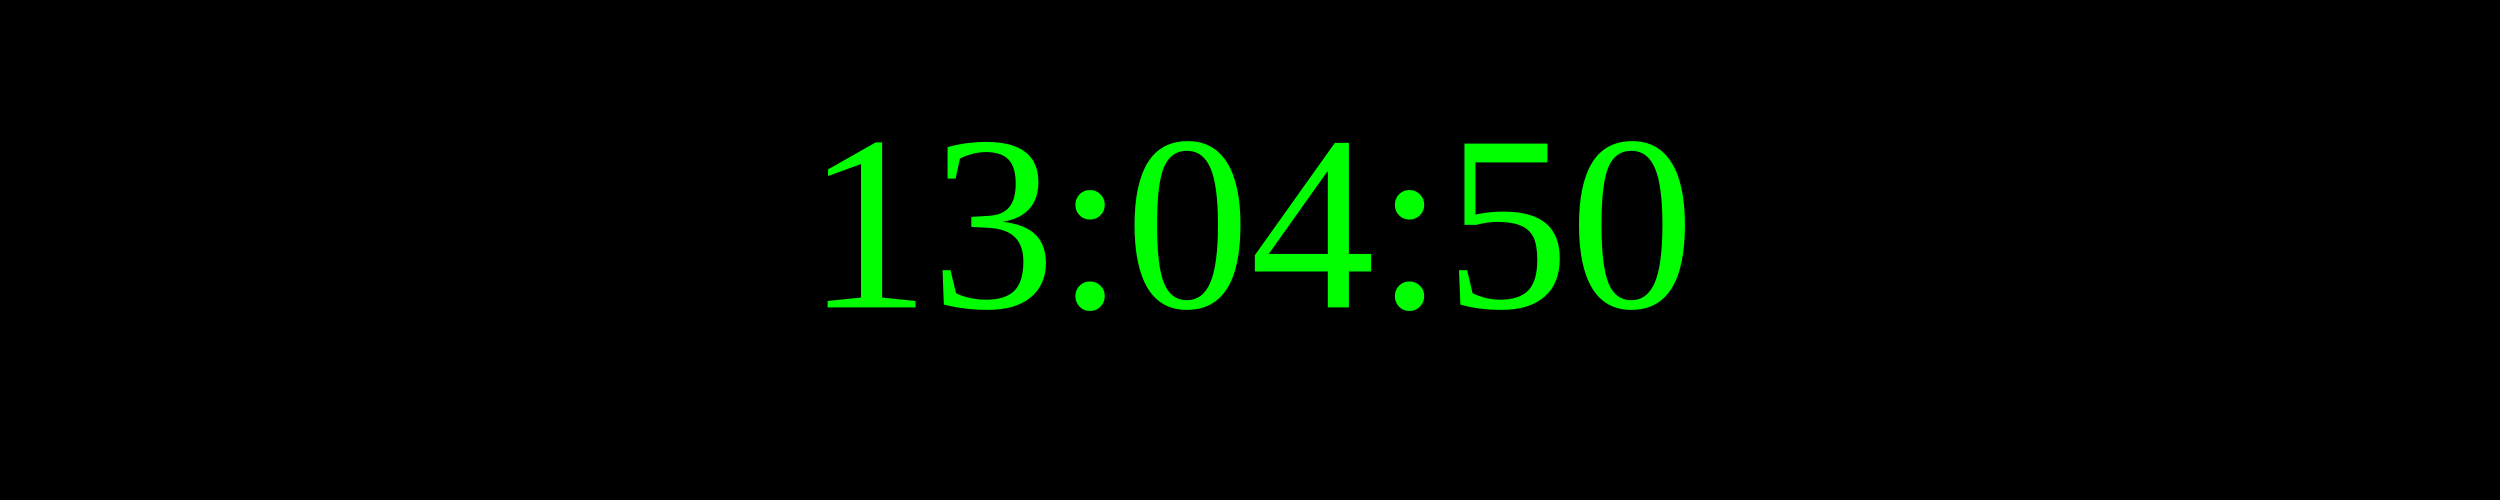
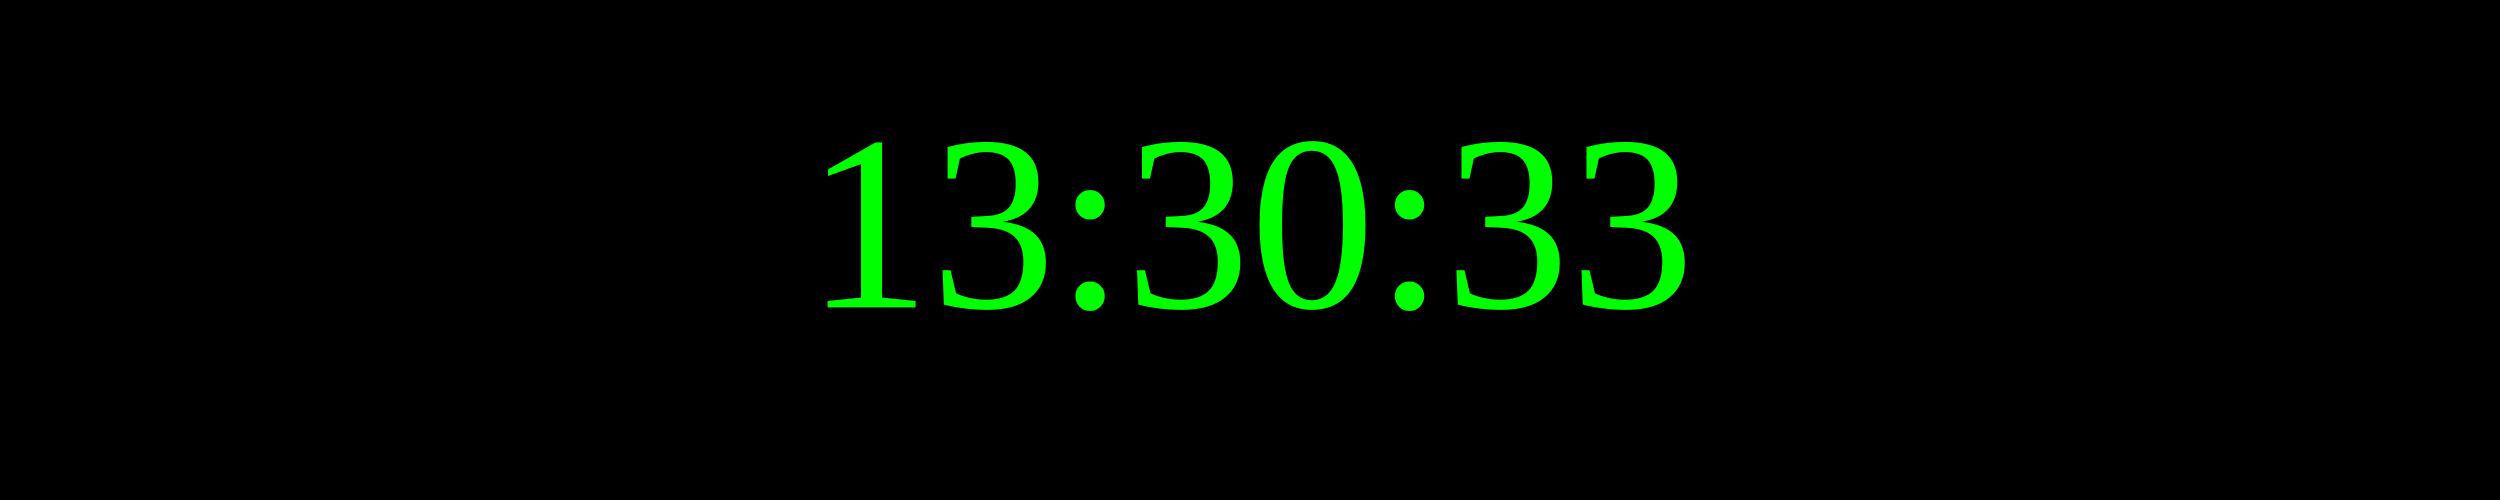
<svg xmlns="http://www.w3.org/2000/svg" width="250" height="50">
  <rect width="100%" height="100%" fill="black" />
  <text x="50%" y="50%" font-size="25" fill="lime" text-anchor="middle" dominant-baseline="middle">
- 13:04:50
+ 13:30:33
</text>
</svg>
